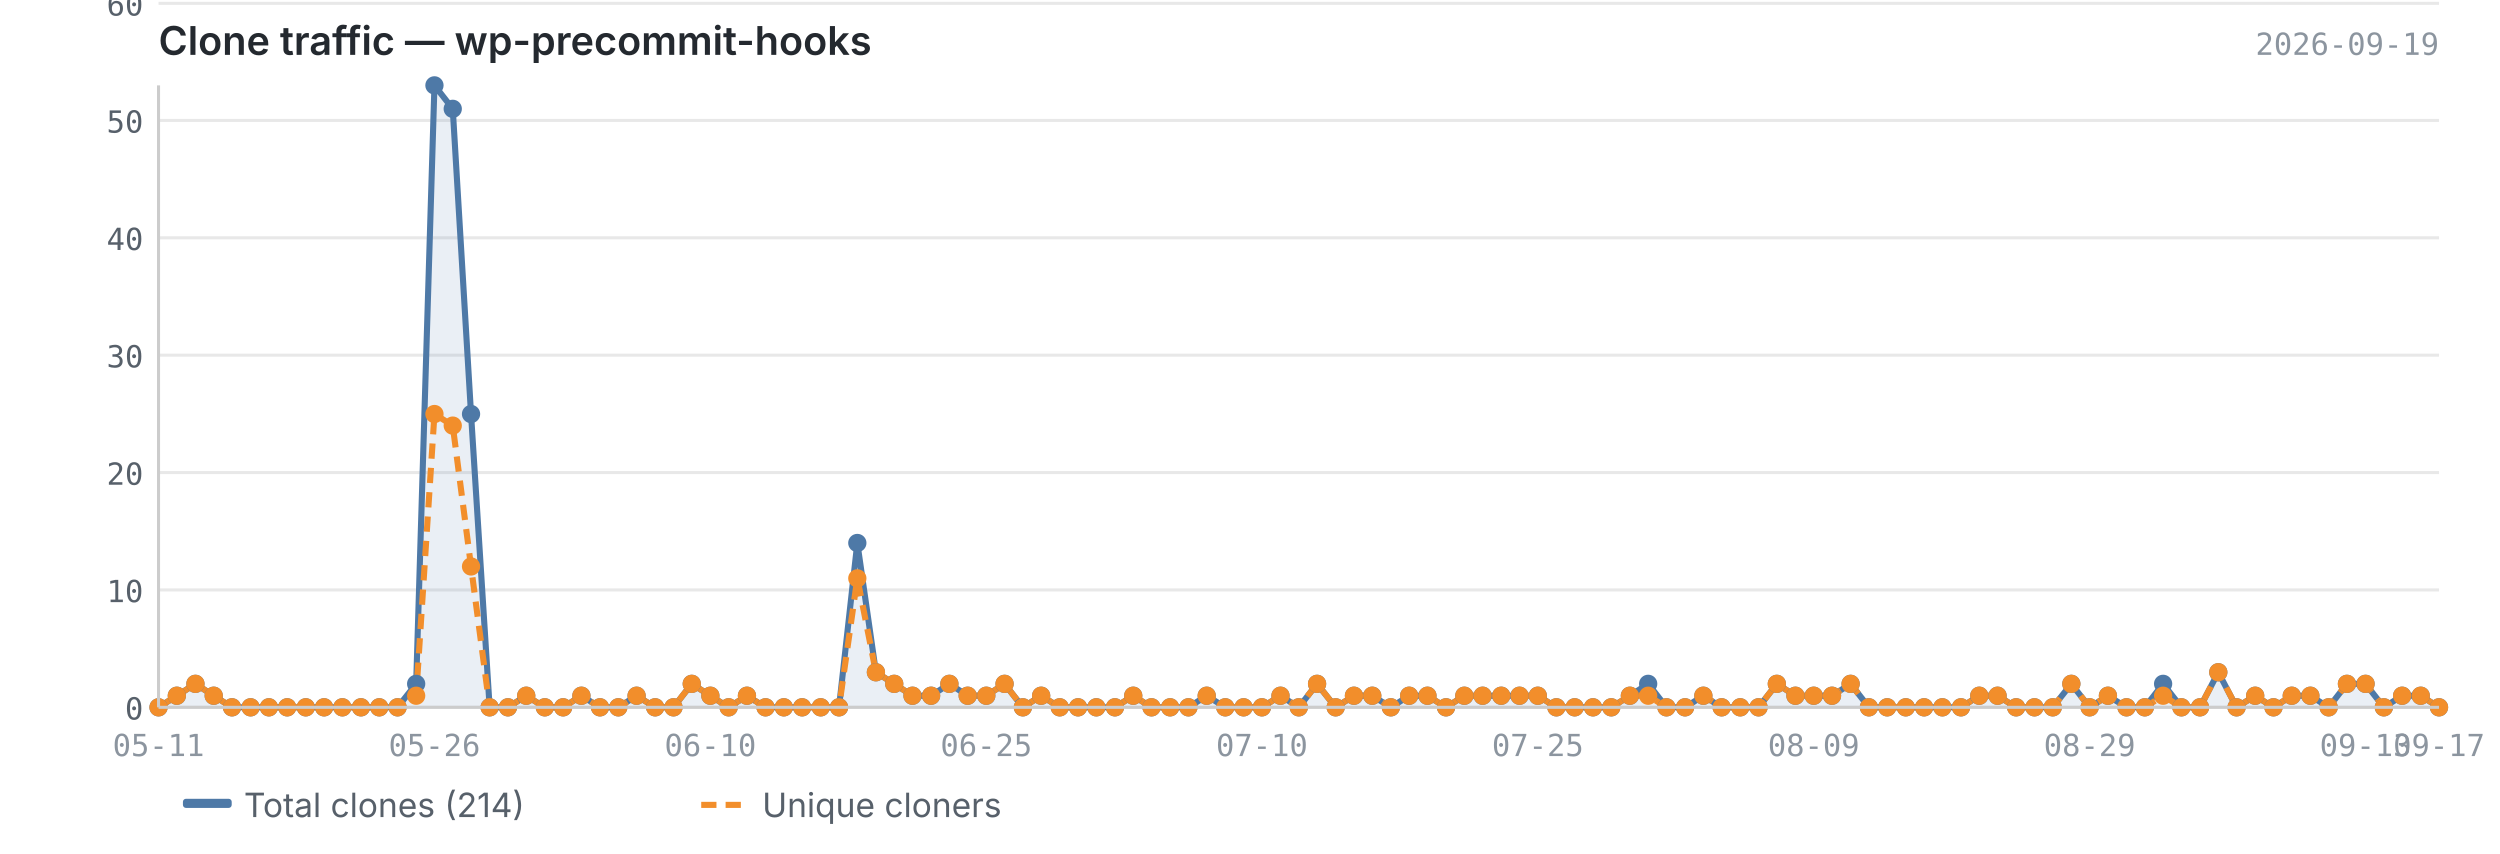
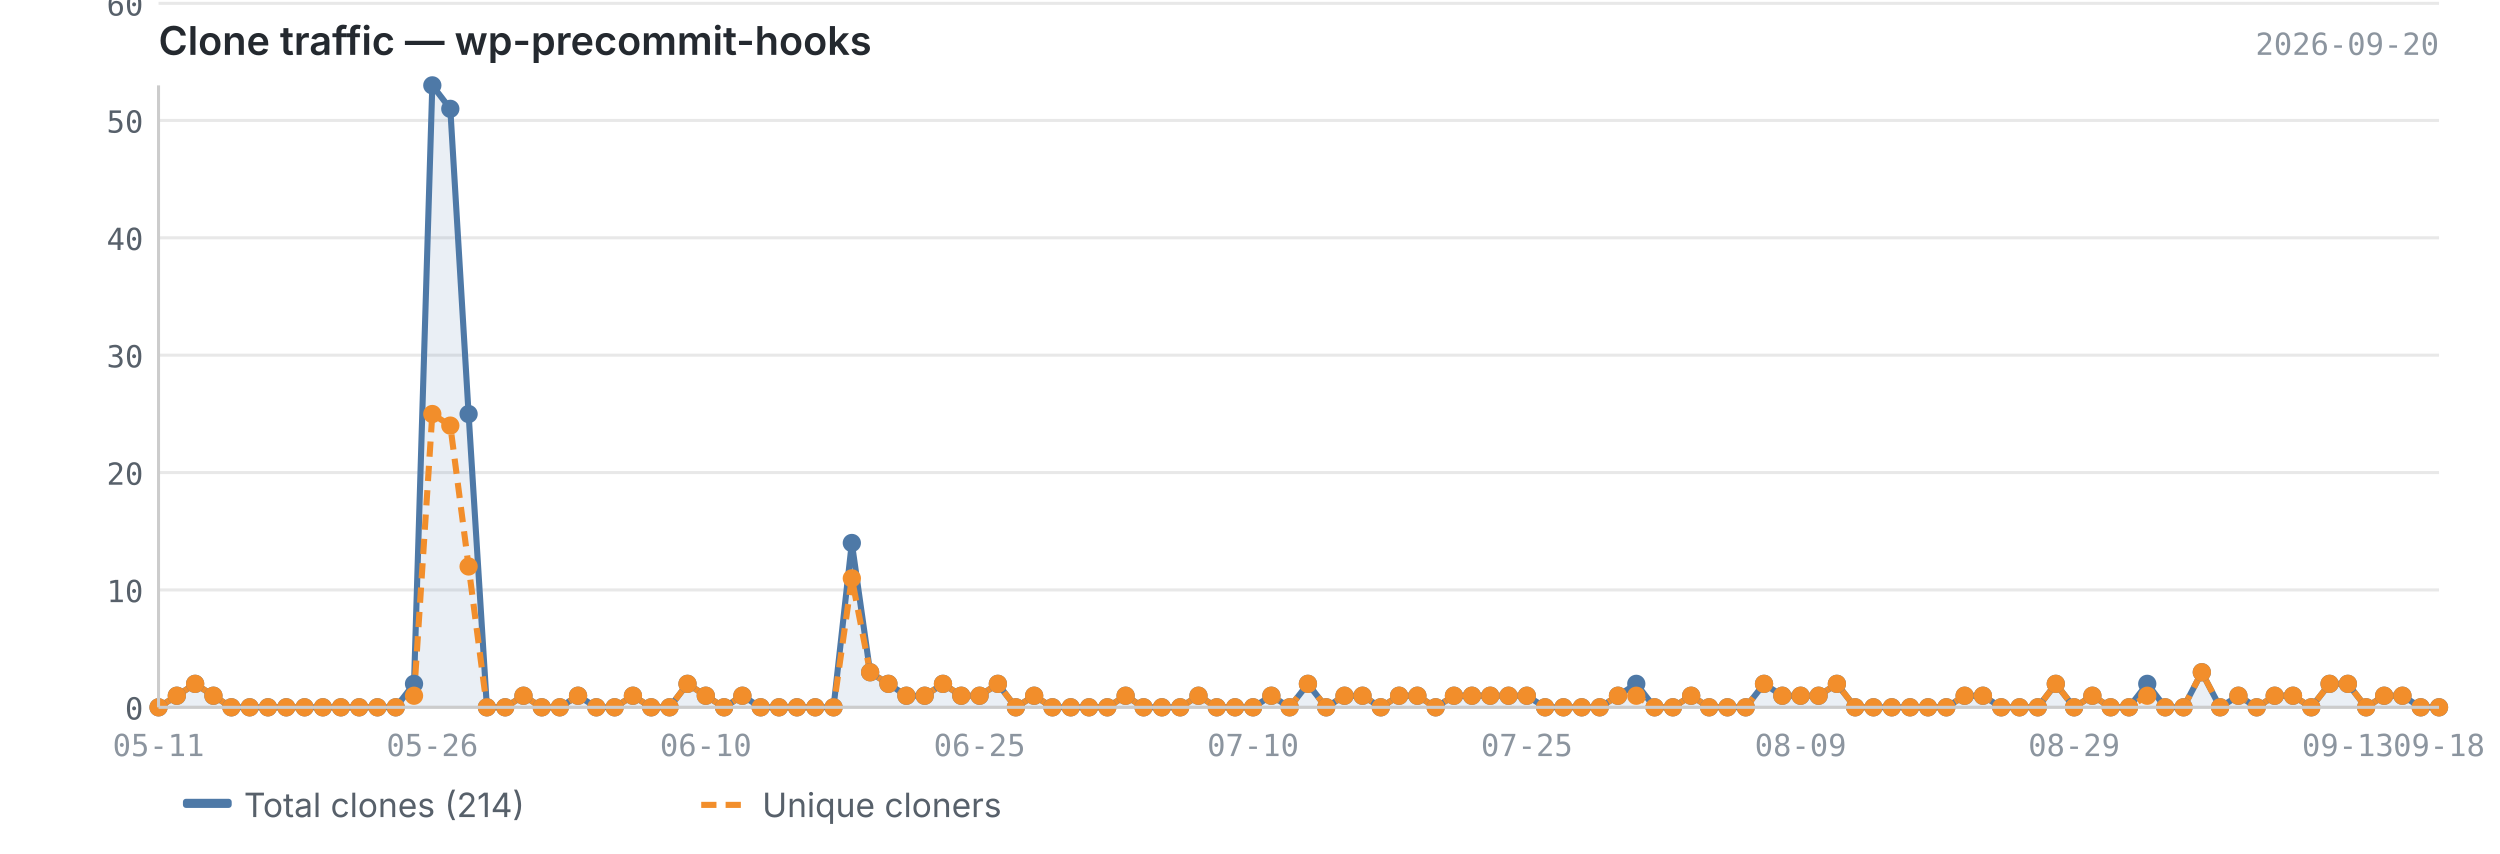
<svg xmlns="http://www.w3.org/2000/svg" viewBox="0 0 820 280" width="820" height="280">
  <text x="52" y="18" font-size="13" font-weight="600" fill="#24292f" font-family="-apple-system, BlinkMacSystemFont, 'Segoe UI', sans-serif">Clone traffic — wp-precommit-hooks</text>
-   <text x="800" y="18" font-size="10" fill="#8c959f" font-family="ui-monospace, SFMono-Regular, 'SF Mono', Menlo, monospace" text-anchor="end">2026-09-19</text>
+   <text x="800" y="18" font-size="10" fill="#8c959f" font-family="ui-monospace, SFMono-Regular, 'SF Mono', Menlo, monospace" text-anchor="end">2026-09-20</text>
  <line x1="52" y1="232.0" x2="800" y2="232.0" stroke="#e8e8e8" stroke-width="1" />
  <line x1="52" y1="193.5" x2="800" y2="193.5" stroke="#e8e8e8" stroke-width="1" />
  <line x1="52" y1="155.0" x2="800" y2="155.0" stroke="#e8e8e8" stroke-width="1" />
  <line x1="52" y1="116.5" x2="800" y2="116.5" stroke="#e8e8e8" stroke-width="1" />
  <line x1="52" y1="78.0" x2="800" y2="78.0" stroke="#e8e8e8" stroke-width="1" />
  <line x1="52" y1="39.5" x2="800" y2="39.5" stroke="#e8e8e8" stroke-width="1" />
  <line x1="52" y1="1.1" x2="800" y2="1.1" stroke="#e8e8e8" stroke-width="1" />
-   <path d="M52.0,232.0 L52.0,232.0 L58.0,228.2 L64.1,224.3 L70.1,228.2 L76.1,232.0 L82.2,232.0 L88.2,232.0 L94.2,232.0 L100.3,232.0 L106.3,232.0 L112.3,232.0 L118.4,232.0 L124.4,232.0 L130.4,232.0 L136.5,224.3 L142.5,28.0 L148.5,35.7 L154.5,135.8 L160.6,232.0 L166.6,232.0 L172.6,228.2 L178.7,232.0 L184.7,232.0 L190.7,228.2 L196.8,232.0 L202.8,232.0 L208.8,228.2 L214.9,232.0 L220.9,232.0 L226.9,224.3 L233.0,228.2 L239.0,232.0 L245.0,228.2 L251.1,232.0 L257.1,232.0 L263.1,232.0 L269.2,232.0 L275.2,232.0 L281.2,178.1 L287.3,220.5 L293.3,224.3 L299.3,228.2 L305.4,228.2 L311.4,224.3 L317.4,228.2 L323.5,228.2 L329.5,224.3 L335.5,232.0 L341.5,228.2 L347.6,232.0 L353.6,232.0 L359.6,232.0 L365.7,232.0 L371.7,228.2 L377.7,232.0 L383.8,232.0 L389.8,232.0 L395.8,228.2 L401.9,232.0 L407.9,232.0 L413.9,232.0 L420.0,228.2 L426.0,232.0 L432.0,224.3 L438.1,232.0 L444.1,228.2 L450.1,228.2 L456.2,232.0 L462.2,228.2 L468.2,228.2 L474.3,232.0 L480.3,228.2 L486.3,228.2 L492.4,228.2 L498.4,228.2 L504.4,228.2 L510.5,232.0 L516.5,232.0 L522.5,232.0 L528.5,232.0 L534.6,228.2 L540.6,224.3 L546.6,232.0 L552.7,232.0 L558.7,228.2 L564.7,232.0 L570.8,232.0 L576.8,232.0 L582.8,224.3 L588.9,228.2 L594.9,228.2 L600.9,228.2 L607.0,224.3 L613.0,232.0 L619.0,232.0 L625.1,232.0 L631.1,232.0 L637.1,232.0 L643.2,232.0 L649.2,228.2 L655.2,228.2 L661.3,232.0 L667.3,232.0 L673.3,232.0 L679.4,224.3 L685.4,232.0 L691.4,228.2 L697.5,232.0 L703.5,232.0 L709.5,224.3 L715.5,232.0 L721.6,232.0 L727.6,220.5 L733.6,232.0 L739.7,228.2 L745.7,232.0 L751.7,228.2 L757.8,228.2 L763.8,232.0 L769.8,224.3 L775.9,224.3 L781.9,232.0 L787.9,228.2 L794.0,228.2 L800.0,232.0 L800.0,232.0 L52.0,232.0Z" fill="#4e79a7" opacity="0.12" />
-   <polyline points="52.0,232.0 58.0,228.2 64.1,224.3 70.1,228.2 76.1,232.0 82.2,232.0 88.2,232.0 94.2,232.0 100.3,232.0 106.3,232.0 112.3,232.0 118.4,232.0 124.4,232.0 130.4,232.0 136.5,224.3 142.5,28.0 148.5,35.7 154.5,135.8 160.6,232.0 166.6,232.0 172.6,228.2 178.7,232.0 184.7,232.0 190.7,228.2 196.8,232.0 202.8,232.0 208.8,228.2 214.9,232.0 220.9,232.0 226.9,224.3 233.0,228.2 239.0,232.0 245.0,228.2 251.1,232.0 257.1,232.0 263.1,232.0 269.2,232.0 275.2,232.0 281.2,178.1 287.3,220.5 293.3,224.3 299.3,228.2 305.4,228.2 311.4,224.3 317.4,228.2 323.5,228.2 329.5,224.3 335.5,232.0 341.5,228.2 347.6,232.0 353.6,232.0 359.6,232.0 365.7,232.0 371.7,228.2 377.7,232.0 383.8,232.0 389.8,232.0 395.8,228.2 401.9,232.0 407.9,232.0 413.9,232.0 420.0,228.2 426.0,232.0 432.0,224.3 438.1,232.0 444.1,228.2 450.1,228.2 456.2,232.0 462.2,228.2 468.2,228.2 474.3,232.0 480.3,228.2 486.3,228.2 492.4,228.2 498.4,228.2 504.4,228.2 510.5,232.0 516.5,232.0 522.5,232.0 528.5,232.0 534.6,228.2 540.6,224.3 546.6,232.0 552.7,232.0 558.7,228.2 564.7,232.0 570.8,232.0 576.8,232.0 582.8,224.3 588.9,228.2 594.9,228.2 600.9,228.2 607.0,224.3 613.0,232.0 619.0,232.0 625.1,232.0 631.1,232.0 637.1,232.0 643.2,232.0 649.2,228.2 655.2,228.2 661.3,232.0 667.3,232.0 673.3,232.0 679.4,224.3 685.4,232.0 691.4,228.2 697.5,232.0 703.5,232.0 709.5,224.3 715.5,232.0 721.6,232.0 727.6,220.5 733.6,232.0 739.7,228.2 745.7,232.0 751.7,228.2 757.8,228.2 763.8,232.0 769.8,224.3 775.9,224.3 781.9,232.0 787.9,228.2 794.0,228.2 800.0,232.0" fill="none" stroke="#4e79a7" stroke-width="2" stroke-linejoin="round" />
-   <polyline points="52.0,232.0 58.0,228.2 64.1,224.3 70.1,228.2 76.1,232.0 82.2,232.0 88.2,232.0 94.2,232.0 100.3,232.0 106.3,232.0 112.3,232.0 118.4,232.0 124.4,232.0 130.4,232.0 136.5,228.2 142.5,135.8 148.5,139.6 154.5,185.8 160.6,232.0 166.6,232.0 172.6,228.2 178.7,232.0 184.7,232.0 190.7,228.2 196.8,232.0 202.8,232.0 208.8,228.2 214.9,232.0 220.9,232.0 226.9,224.3 233.0,228.2 239.0,232.0 245.0,228.2 251.1,232.0 257.1,232.0 263.1,232.0 269.2,232.0 275.2,232.0 281.2,189.7 287.3,220.5 293.3,224.3 299.3,228.2 305.4,228.2 311.4,224.3 317.4,228.2 323.5,228.2 329.5,224.3 335.5,232.0 341.5,228.2 347.6,232.0 353.6,232.0 359.6,232.0 365.7,232.0 371.7,228.2 377.7,232.0 383.8,232.0 389.8,232.0 395.8,228.2 401.9,232.0 407.9,232.0 413.9,232.0 420.0,228.2 426.0,232.0 432.0,224.3 438.1,232.0 444.1,228.2 450.1,228.2 456.2,232.0 462.2,228.2 468.2,228.2 474.3,232.0 480.3,228.2 486.3,228.2 492.4,228.2 498.4,228.2 504.4,228.2 510.5,232.0 516.5,232.0 522.5,232.0 528.5,232.0 534.6,228.2 540.6,228.2 546.6,232.0 552.7,232.0 558.7,228.2 564.7,232.0 570.8,232.0 576.8,232.0 582.8,224.3 588.9,228.2 594.9,228.2 600.9,228.2 607.0,224.3 613.0,232.0 619.0,232.0 625.1,232.0 631.1,232.0 637.1,232.0 643.2,232.0 649.2,228.2 655.2,228.2 661.3,232.0 667.3,232.0 673.3,232.0 679.4,224.3 685.4,232.0 691.4,228.2 697.5,232.0 703.5,232.0 709.5,228.2 715.5,232.0 721.6,232.0 727.6,220.5 733.6,232.0 739.7,228.2 745.7,232.0 751.7,228.2 757.8,228.2 763.8,232.0 769.8,224.3 775.9,224.3 781.9,232.0 787.9,228.2 794.0,228.2 800.0,232.0" fill="none" stroke="#f28e2b" stroke-width="2" stroke-linejoin="round" stroke-dasharray="5,3" />
+   <path d="M52.0,232.0 L52.0,232.0 L58.0,228.2 L64.0,224.3 L70.0,228.2 L75.9,232.0 L81.9,232.0 L87.9,232.0 L93.9,232.0 L99.9,232.0 L105.9,232.0 L111.8,232.0 L117.8,232.0 L123.8,232.0 L129.8,232.0 L135.8,224.3 L141.8,28.0 L147.7,35.7 L153.7,135.8 L159.7,232.0 L165.7,232.0 L171.7,228.2 L177.7,232.0 L183.6,232.0 L189.6,228.2 L195.6,232.0 L201.6,232.0 L207.6,228.2 L213.6,232.0 L219.6,232.0 L225.5,224.3 L231.5,228.2 L237.5,232.0 L243.5,228.2 L249.5,232.0 L255.5,232.0 L261.4,232.0 L267.4,232.0 L273.4,232.0 L279.4,178.1 L285.4,220.5 L291.4,224.3 L297.3,228.2 L303.3,228.2 L309.3,224.3 L315.3,228.2 L321.3,228.2 L327.3,224.3 L333.2,232.0 L339.2,228.2 L345.2,232.0 L351.2,232.0 L357.2,232.0 L363.2,232.0 L369.2,228.2 L375.1,232.0 L381.1,232.0 L387.1,232.0 L393.1,228.2 L399.1,232.0 L405.1,232.0 L411.0,232.0 L417.0,228.2 L423.0,232.0 L429.0,224.3 L435.0,232.0 L441.0,228.2 L446.9,228.2 L452.9,232.0 L458.9,228.2 L464.9,228.2 L470.9,232.0 L476.9,228.2 L482.8,228.2 L488.8,228.2 L494.8,228.2 L500.8,228.2 L506.8,232.0 L512.8,232.0 L518.8,232.0 L524.7,232.0 L530.7,228.2 L536.7,224.3 L542.7,232.0 L548.7,232.0 L554.7,228.2 L560.6,232.0 L566.6,232.0 L572.6,232.0 L578.6,224.3 L584.6,228.2 L590.6,228.2 L596.5,228.2 L602.5,224.3 L608.5,232.0 L614.5,232.0 L620.5,232.0 L626.5,232.0 L632.4,232.0 L638.4,232.0 L644.4,228.2 L650.4,228.2 L656.4,232.0 L662.4,232.0 L668.4,232.0 L674.3,224.3 L680.3,232.0 L686.3,228.2 L692.3,232.0 L698.3,232.0 L704.3,224.3 L710.2,232.0 L716.2,232.0 L722.2,220.5 L728.2,232.0 L734.2,228.2 L740.2,232.0 L746.1,228.2 L752.1,228.2 L758.1,232.0 L764.1,224.3 L770.1,224.3 L776.1,232.0 L782.0,228.2 L788.0,228.2 L794.0,232.0 L800.0,232.0 L800.0,232.0 L52.0,232.0Z" fill="#4e79a7" opacity="0.12" />
+   <polyline points="52.0,232.0 58.0,228.2 64.0,224.3 70.0,228.2 75.9,232.0 81.9,232.0 87.9,232.0 93.9,232.0 99.9,232.0 105.9,232.0 111.8,232.0 117.8,232.0 123.8,232.0 129.8,232.0 135.8,224.3 141.8,28.0 147.7,35.7 153.7,135.8 159.7,232.0 165.7,232.0 171.7,228.2 177.7,232.0 183.6,232.0 189.6,228.2 195.6,232.0 201.6,232.0 207.6,228.2 213.6,232.0 219.6,232.0 225.5,224.3 231.5,228.2 237.5,232.0 243.5,228.2 249.5,232.0 255.5,232.0 261.4,232.0 267.4,232.0 273.4,232.0 279.4,178.1 285.4,220.5 291.4,224.3 297.3,228.2 303.3,228.2 309.3,224.3 315.3,228.2 321.3,228.2 327.3,224.3 333.2,232.0 339.2,228.2 345.2,232.0 351.2,232.0 357.2,232.0 363.2,232.0 369.2,228.2 375.1,232.0 381.1,232.0 387.1,232.0 393.1,228.2 399.1,232.0 405.1,232.0 411.0,232.0 417.0,228.2 423.0,232.0 429.0,224.3 435.0,232.0 441.0,228.2 446.9,228.2 452.9,232.0 458.9,228.2 464.9,228.2 470.9,232.0 476.9,228.2 482.8,228.2 488.8,228.2 494.8,228.2 500.8,228.2 506.8,232.0 512.8,232.0 518.8,232.0 524.7,232.0 530.7,228.2 536.7,224.3 542.7,232.0 548.7,232.0 554.7,228.2 560.6,232.0 566.6,232.0 572.6,232.0 578.6,224.3 584.6,228.2 590.6,228.2 596.5,228.2 602.5,224.3 608.5,232.0 614.5,232.0 620.5,232.0 626.5,232.0 632.4,232.0 638.4,232.0 644.4,228.2 650.4,228.2 656.4,232.0 662.4,232.0 668.4,232.0 674.3,224.3 680.3,232.0 686.3,228.2 692.3,232.0 698.3,232.0 704.3,224.3 710.2,232.0 716.2,232.0 722.2,220.5 728.2,232.0 734.2,228.2 740.2,232.0 746.1,228.2 752.1,228.2 758.1,232.0 764.1,224.3 770.1,224.3 776.1,232.0 782.0,228.2 788.0,228.2 794.0,232.0 800.0,232.0" fill="none" stroke="#4e79a7" stroke-width="2" stroke-linejoin="round" />
+   <polyline points="52.0,232.0 58.0,228.2 64.0,224.3 70.0,228.2 75.9,232.0 81.9,232.0 87.9,232.0 93.9,232.0 99.9,232.0 105.9,232.0 111.8,232.0 117.8,232.0 123.8,232.0 129.8,232.0 135.8,228.2 141.8,135.8 147.7,139.6 153.7,185.8 159.7,232.0 165.7,232.0 171.7,228.2 177.7,232.0 183.6,232.0 189.6,228.2 195.6,232.0 201.6,232.0 207.6,228.2 213.6,232.0 219.6,232.0 225.5,224.3 231.5,228.2 237.5,232.0 243.5,228.2 249.5,232.0 255.5,232.0 261.4,232.0 267.4,232.0 273.4,232.0 279.4,189.7 285.4,220.5 291.4,224.3 297.3,228.2 303.3,228.2 309.3,224.3 315.3,228.2 321.3,228.2 327.3,224.3 333.2,232.0 339.2,228.2 345.2,232.0 351.2,232.0 357.2,232.0 363.2,232.0 369.2,228.2 375.1,232.0 381.1,232.0 387.1,232.0 393.1,228.2 399.1,232.0 405.1,232.0 411.0,232.0 417.0,228.2 423.0,232.0 429.0,224.3 435.0,232.0 441.0,228.2 446.9,228.2 452.9,232.0 458.9,228.2 464.9,228.2 470.9,232.0 476.9,228.2 482.8,228.2 488.8,228.2 494.8,228.2 500.8,228.2 506.8,232.0 512.8,232.0 518.8,232.0 524.7,232.0 530.7,228.2 536.7,228.2 542.7,232.0 548.7,232.0 554.7,228.2 560.6,232.0 566.6,232.0 572.6,232.0 578.6,224.3 584.6,228.2 590.6,228.2 596.5,228.2 602.5,224.3 608.5,232.0 614.5,232.0 620.5,232.0 626.5,232.0 632.4,232.0 638.4,232.0 644.4,228.2 650.4,228.2 656.4,232.0 662.4,232.0 668.4,232.0 674.3,224.3 680.3,232.0 686.3,228.2 692.3,232.0 698.3,232.0 704.3,228.2 710.2,232.0 716.2,232.0 722.2,220.5 728.2,232.0 734.2,228.2 740.2,232.0 746.1,228.2 752.1,228.2 758.1,232.0 764.1,224.3 770.1,224.3 776.1,232.0 782.0,228.2 788.0,228.2 794.0,232.0 800.0,232.0" fill="none" stroke="#f28e2b" stroke-width="2" stroke-linejoin="round" stroke-dasharray="5,3" />
  <circle cx="52.0" cy="232.0" r="3" fill="#4e79a7" />
  <circle cx="58.0" cy="228.2" r="3" fill="#4e79a7" />
-   <circle cx="64.1" cy="224.3" r="3" fill="#4e79a7" />
-   <circle cx="70.1" cy="228.2" r="3" fill="#4e79a7" />
-   <circle cx="76.1" cy="232.0" r="3" fill="#4e79a7" />
-   <circle cx="82.2" cy="232.0" r="3" fill="#4e79a7" />
-   <circle cx="88.2" cy="232.0" r="3" fill="#4e79a7" />
-   <circle cx="94.2" cy="232.0" r="3" fill="#4e79a7" />
-   <circle cx="100.3" cy="232.0" r="3" fill="#4e79a7" />
-   <circle cx="106.3" cy="232.0" r="3" fill="#4e79a7" />
-   <circle cx="112.3" cy="232.0" r="3" fill="#4e79a7" />
-   <circle cx="118.4" cy="232.0" r="3" fill="#4e79a7" />
-   <circle cx="124.4" cy="232.0" r="3" fill="#4e79a7" />
-   <circle cx="130.4" cy="232.0" r="3" fill="#4e79a7" />
-   <circle cx="136.5" cy="224.3" r="3" fill="#4e79a7" />
-   <circle cx="142.5" cy="28.0" r="3" fill="#4e79a7" />
-   <circle cx="148.5" cy="35.7" r="3" fill="#4e79a7" />
-   <circle cx="154.5" cy="135.8" r="3" fill="#4e79a7" />
-   <circle cx="160.6" cy="232.0" r="3" fill="#4e79a7" />
-   <circle cx="166.6" cy="232.0" r="3" fill="#4e79a7" />
-   <circle cx="172.6" cy="228.2" r="3" fill="#4e79a7" />
-   <circle cx="178.7" cy="232.0" r="3" fill="#4e79a7" />
-   <circle cx="184.7" cy="232.0" r="3" fill="#4e79a7" />
-   <circle cx="190.7" cy="228.2" r="3" fill="#4e79a7" />
-   <circle cx="196.8" cy="232.0" r="3" fill="#4e79a7" />
-   <circle cx="202.8" cy="232.0" r="3" fill="#4e79a7" />
-   <circle cx="208.8" cy="228.2" r="3" fill="#4e79a7" />
-   <circle cx="214.9" cy="232.0" r="3" fill="#4e79a7" />
-   <circle cx="220.9" cy="232.0" r="3" fill="#4e79a7" />
-   <circle cx="226.9" cy="224.3" r="3" fill="#4e79a7" />
-   <circle cx="233.0" cy="228.2" r="3" fill="#4e79a7" />
-   <circle cx="239.0" cy="232.0" r="3" fill="#4e79a7" />
-   <circle cx="245.0" cy="228.2" r="3" fill="#4e79a7" />
-   <circle cx="251.1" cy="232.0" r="3" fill="#4e79a7" />
-   <circle cx="257.1" cy="232.0" r="3" fill="#4e79a7" />
-   <circle cx="263.1" cy="232.0" r="3" fill="#4e79a7" />
-   <circle cx="269.2" cy="232.0" r="3" fill="#4e79a7" />
-   <circle cx="275.2" cy="232.0" r="3" fill="#4e79a7" />
-   <circle cx="281.2" cy="178.1" r="3" fill="#4e79a7" />
-   <circle cx="287.3" cy="220.5" r="3" fill="#4e79a7" />
-   <circle cx="293.3" cy="224.3" r="3" fill="#4e79a7" />
-   <circle cx="299.3" cy="228.2" r="3" fill="#4e79a7" />
-   <circle cx="305.4" cy="228.2" r="3" fill="#4e79a7" />
-   <circle cx="311.4" cy="224.3" r="3" fill="#4e79a7" />
-   <circle cx="317.4" cy="228.2" r="3" fill="#4e79a7" />
-   <circle cx="323.5" cy="228.2" r="3" fill="#4e79a7" />
-   <circle cx="329.5" cy="224.3" r="3" fill="#4e79a7" />
-   <circle cx="335.5" cy="232.0" r="3" fill="#4e79a7" />
-   <circle cx="341.5" cy="228.2" r="3" fill="#4e79a7" />
-   <circle cx="347.6" cy="232.0" r="3" fill="#4e79a7" />
-   <circle cx="353.6" cy="232.0" r="3" fill="#4e79a7" />
-   <circle cx="359.6" cy="232.0" r="3" fill="#4e79a7" />
-   <circle cx="365.7" cy="232.0" r="3" fill="#4e79a7" />
-   <circle cx="371.7" cy="228.2" r="3" fill="#4e79a7" />
-   <circle cx="377.7" cy="232.0" r="3" fill="#4e79a7" />
-   <circle cx="383.8" cy="232.0" r="3" fill="#4e79a7" />
-   <circle cx="389.8" cy="232.0" r="3" fill="#4e79a7" />
-   <circle cx="395.8" cy="228.2" r="3" fill="#4e79a7" />
-   <circle cx="401.9" cy="232.0" r="3" fill="#4e79a7" />
-   <circle cx="407.9" cy="232.0" r="3" fill="#4e79a7" />
-   <circle cx="413.9" cy="232.0" r="3" fill="#4e79a7" />
-   <circle cx="420.0" cy="228.2" r="3" fill="#4e79a7" />
-   <circle cx="426.0" cy="232.0" r="3" fill="#4e79a7" />
-   <circle cx="432.0" cy="224.3" r="3" fill="#4e79a7" />
-   <circle cx="438.1" cy="232.0" r="3" fill="#4e79a7" />
-   <circle cx="444.1" cy="228.2" r="3" fill="#4e79a7" />
-   <circle cx="450.1" cy="228.2" r="3" fill="#4e79a7" />
-   <circle cx="456.2" cy="232.0" r="3" fill="#4e79a7" />
-   <circle cx="462.2" cy="228.2" r="3" fill="#4e79a7" />
-   <circle cx="468.2" cy="228.2" r="3" fill="#4e79a7" />
-   <circle cx="474.3" cy="232.0" r="3" fill="#4e79a7" />
-   <circle cx="480.3" cy="228.2" r="3" fill="#4e79a7" />
-   <circle cx="486.3" cy="228.2" r="3" fill="#4e79a7" />
-   <circle cx="492.4" cy="228.2" r="3" fill="#4e79a7" />
-   <circle cx="498.4" cy="228.2" r="3" fill="#4e79a7" />
-   <circle cx="504.4" cy="228.2" r="3" fill="#4e79a7" />
-   <circle cx="510.5" cy="232.0" r="3" fill="#4e79a7" />
-   <circle cx="516.5" cy="232.0" r="3" fill="#4e79a7" />
-   <circle cx="522.5" cy="232.0" r="3" fill="#4e79a7" />
-   <circle cx="528.5" cy="232.0" r="3" fill="#4e79a7" />
-   <circle cx="534.6" cy="228.2" r="3" fill="#4e79a7" />
-   <circle cx="540.6" cy="224.3" r="3" fill="#4e79a7" />
-   <circle cx="546.6" cy="232.0" r="3" fill="#4e79a7" />
-   <circle cx="552.7" cy="232.0" r="3" fill="#4e79a7" />
-   <circle cx="558.7" cy="228.2" r="3" fill="#4e79a7" />
-   <circle cx="564.7" cy="232.0" r="3" fill="#4e79a7" />
-   <circle cx="570.8" cy="232.0" r="3" fill="#4e79a7" />
-   <circle cx="576.8" cy="232.0" r="3" fill="#4e79a7" />
-   <circle cx="582.8" cy="224.3" r="3" fill="#4e79a7" />
-   <circle cx="588.9" cy="228.2" r="3" fill="#4e79a7" />
-   <circle cx="594.9" cy="228.2" r="3" fill="#4e79a7" />
-   <circle cx="600.9" cy="228.2" r="3" fill="#4e79a7" />
-   <circle cx="607.0" cy="224.3" r="3" fill="#4e79a7" />
-   <circle cx="613.0" cy="232.0" r="3" fill="#4e79a7" />
-   <circle cx="619.0" cy="232.0" r="3" fill="#4e79a7" />
-   <circle cx="625.1" cy="232.0" r="3" fill="#4e79a7" />
-   <circle cx="631.1" cy="232.0" r="3" fill="#4e79a7" />
-   <circle cx="637.1" cy="232.0" r="3" fill="#4e79a7" />
-   <circle cx="643.2" cy="232.0" r="3" fill="#4e79a7" />
-   <circle cx="649.2" cy="228.2" r="3" fill="#4e79a7" />
-   <circle cx="655.2" cy="228.2" r="3" fill="#4e79a7" />
-   <circle cx="661.3" cy="232.0" r="3" fill="#4e79a7" />
-   <circle cx="667.3" cy="232.0" r="3" fill="#4e79a7" />
-   <circle cx="673.3" cy="232.0" r="3" fill="#4e79a7" />
-   <circle cx="679.4" cy="224.3" r="3" fill="#4e79a7" />
-   <circle cx="685.4" cy="232.0" r="3" fill="#4e79a7" />
-   <circle cx="691.4" cy="228.2" r="3" fill="#4e79a7" />
-   <circle cx="697.5" cy="232.0" r="3" fill="#4e79a7" />
-   <circle cx="703.5" cy="232.0" r="3" fill="#4e79a7" />
-   <circle cx="709.5" cy="224.3" r="3" fill="#4e79a7" />
-   <circle cx="715.5" cy="232.0" r="3" fill="#4e79a7" />
-   <circle cx="721.6" cy="232.0" r="3" fill="#4e79a7" />
-   <circle cx="727.6" cy="220.5" r="3" fill="#4e79a7" />
-   <circle cx="733.6" cy="232.0" r="3" fill="#4e79a7" />
-   <circle cx="739.7" cy="228.2" r="3" fill="#4e79a7" />
-   <circle cx="745.7" cy="232.0" r="3" fill="#4e79a7" />
-   <circle cx="751.7" cy="228.2" r="3" fill="#4e79a7" />
-   <circle cx="757.8" cy="228.2" r="3" fill="#4e79a7" />
-   <circle cx="763.8" cy="232.0" r="3" fill="#4e79a7" />
-   <circle cx="769.8" cy="224.3" r="3" fill="#4e79a7" />
-   <circle cx="775.9" cy="224.3" r="3" fill="#4e79a7" />
-   <circle cx="781.9" cy="232.0" r="3" fill="#4e79a7" />
-   <circle cx="787.9" cy="228.2" r="3" fill="#4e79a7" />
-   <circle cx="794.0" cy="228.2" r="3" fill="#4e79a7" />
+   <circle cx="64.0" cy="224.3" r="3" fill="#4e79a7" />
+   <circle cx="70.0" cy="228.2" r="3" fill="#4e79a7" />
+   <circle cx="75.9" cy="232.0" r="3" fill="#4e79a7" />
+   <circle cx="81.9" cy="232.0" r="3" fill="#4e79a7" />
+   <circle cx="87.9" cy="232.0" r="3" fill="#4e79a7" />
+   <circle cx="93.9" cy="232.0" r="3" fill="#4e79a7" />
+   <circle cx="99.9" cy="232.0" r="3" fill="#4e79a7" />
+   <circle cx="105.9" cy="232.0" r="3" fill="#4e79a7" />
+   <circle cx="111.8" cy="232.0" r="3" fill="#4e79a7" />
+   <circle cx="117.8" cy="232.0" r="3" fill="#4e79a7" />
+   <circle cx="123.8" cy="232.0" r="3" fill="#4e79a7" />
+   <circle cx="129.8" cy="232.0" r="3" fill="#4e79a7" />
+   <circle cx="135.8" cy="224.3" r="3" fill="#4e79a7" />
+   <circle cx="141.8" cy="28.0" r="3" fill="#4e79a7" />
+   <circle cx="147.7" cy="35.7" r="3" fill="#4e79a7" />
+   <circle cx="153.7" cy="135.8" r="3" fill="#4e79a7" />
+   <circle cx="159.7" cy="232.0" r="3" fill="#4e79a7" />
+   <circle cx="165.7" cy="232.0" r="3" fill="#4e79a7" />
+   <circle cx="171.7" cy="228.2" r="3" fill="#4e79a7" />
+   <circle cx="177.7" cy="232.0" r="3" fill="#4e79a7" />
+   <circle cx="183.6" cy="232.0" r="3" fill="#4e79a7" />
+   <circle cx="189.6" cy="228.2" r="3" fill="#4e79a7" />
+   <circle cx="195.6" cy="232.0" r="3" fill="#4e79a7" />
+   <circle cx="201.6" cy="232.0" r="3" fill="#4e79a7" />
+   <circle cx="207.6" cy="228.2" r="3" fill="#4e79a7" />
+   <circle cx="213.6" cy="232.0" r="3" fill="#4e79a7" />
+   <circle cx="219.6" cy="232.0" r="3" fill="#4e79a7" />
+   <circle cx="225.5" cy="224.3" r="3" fill="#4e79a7" />
+   <circle cx="231.5" cy="228.2" r="3" fill="#4e79a7" />
+   <circle cx="237.5" cy="232.0" r="3" fill="#4e79a7" />
+   <circle cx="243.5" cy="228.2" r="3" fill="#4e79a7" />
+   <circle cx="249.5" cy="232.0" r="3" fill="#4e79a7" />
+   <circle cx="255.5" cy="232.0" r="3" fill="#4e79a7" />
+   <circle cx="261.4" cy="232.0" r="3" fill="#4e79a7" />
+   <circle cx="267.4" cy="232.0" r="3" fill="#4e79a7" />
+   <circle cx="273.4" cy="232.0" r="3" fill="#4e79a7" />
+   <circle cx="279.4" cy="178.1" r="3" fill="#4e79a7" />
+   <circle cx="285.4" cy="220.5" r="3" fill="#4e79a7" />
+   <circle cx="291.4" cy="224.3" r="3" fill="#4e79a7" />
+   <circle cx="297.3" cy="228.2" r="3" fill="#4e79a7" />
+   <circle cx="303.3" cy="228.2" r="3" fill="#4e79a7" />
+   <circle cx="309.3" cy="224.3" r="3" fill="#4e79a7" />
+   <circle cx="315.3" cy="228.2" r="3" fill="#4e79a7" />
+   <circle cx="321.3" cy="228.2" r="3" fill="#4e79a7" />
+   <circle cx="327.3" cy="224.3" r="3" fill="#4e79a7" />
+   <circle cx="333.2" cy="232.0" r="3" fill="#4e79a7" />
+   <circle cx="339.2" cy="228.2" r="3" fill="#4e79a7" />
+   <circle cx="345.2" cy="232.0" r="3" fill="#4e79a7" />
+   <circle cx="351.2" cy="232.0" r="3" fill="#4e79a7" />
+   <circle cx="357.2" cy="232.0" r="3" fill="#4e79a7" />
+   <circle cx="363.2" cy="232.0" r="3" fill="#4e79a7" />
+   <circle cx="369.2" cy="228.2" r="3" fill="#4e79a7" />
+   <circle cx="375.1" cy="232.0" r="3" fill="#4e79a7" />
+   <circle cx="381.1" cy="232.0" r="3" fill="#4e79a7" />
+   <circle cx="387.1" cy="232.0" r="3" fill="#4e79a7" />
+   <circle cx="393.1" cy="228.2" r="3" fill="#4e79a7" />
+   <circle cx="399.1" cy="232.0" r="3" fill="#4e79a7" />
+   <circle cx="405.1" cy="232.0" r="3" fill="#4e79a7" />
+   <circle cx="411.0" cy="232.0" r="3" fill="#4e79a7" />
+   <circle cx="417.0" cy="228.2" r="3" fill="#4e79a7" />
+   <circle cx="423.0" cy="232.0" r="3" fill="#4e79a7" />
+   <circle cx="429.0" cy="224.3" r="3" fill="#4e79a7" />
+   <circle cx="435.0" cy="232.0" r="3" fill="#4e79a7" />
+   <circle cx="441.0" cy="228.2" r="3" fill="#4e79a7" />
+   <circle cx="446.9" cy="228.2" r="3" fill="#4e79a7" />
+   <circle cx="452.9" cy="232.0" r="3" fill="#4e79a7" />
+   <circle cx="458.9" cy="228.2" r="3" fill="#4e79a7" />
+   <circle cx="464.9" cy="228.2" r="3" fill="#4e79a7" />
+   <circle cx="470.9" cy="232.0" r="3" fill="#4e79a7" />
+   <circle cx="476.9" cy="228.2" r="3" fill="#4e79a7" />
+   <circle cx="482.8" cy="228.2" r="3" fill="#4e79a7" />
+   <circle cx="488.8" cy="228.2" r="3" fill="#4e79a7" />
+   <circle cx="494.8" cy="228.2" r="3" fill="#4e79a7" />
+   <circle cx="500.8" cy="228.2" r="3" fill="#4e79a7" />
+   <circle cx="506.8" cy="232.0" r="3" fill="#4e79a7" />
+   <circle cx="512.8" cy="232.0" r="3" fill="#4e79a7" />
+   <circle cx="518.8" cy="232.0" r="3" fill="#4e79a7" />
+   <circle cx="524.7" cy="232.0" r="3" fill="#4e79a7" />
+   <circle cx="530.7" cy="228.2" r="3" fill="#4e79a7" />
+   <circle cx="536.7" cy="224.3" r="3" fill="#4e79a7" />
+   <circle cx="542.7" cy="232.0" r="3" fill="#4e79a7" />
+   <circle cx="548.7" cy="232.0" r="3" fill="#4e79a7" />
+   <circle cx="554.7" cy="228.2" r="3" fill="#4e79a7" />
+   <circle cx="560.6" cy="232.0" r="3" fill="#4e79a7" />
+   <circle cx="566.6" cy="232.0" r="3" fill="#4e79a7" />
+   <circle cx="572.6" cy="232.0" r="3" fill="#4e79a7" />
+   <circle cx="578.6" cy="224.3" r="3" fill="#4e79a7" />
+   <circle cx="584.6" cy="228.2" r="3" fill="#4e79a7" />
+   <circle cx="590.6" cy="228.2" r="3" fill="#4e79a7" />
+   <circle cx="596.5" cy="228.2" r="3" fill="#4e79a7" />
+   <circle cx="602.5" cy="224.3" r="3" fill="#4e79a7" />
+   <circle cx="608.5" cy="232.0" r="3" fill="#4e79a7" />
+   <circle cx="614.5" cy="232.0" r="3" fill="#4e79a7" />
+   <circle cx="620.5" cy="232.0" r="3" fill="#4e79a7" />
+   <circle cx="626.5" cy="232.0" r="3" fill="#4e79a7" />
+   <circle cx="632.4" cy="232.0" r="3" fill="#4e79a7" />
+   <circle cx="638.4" cy="232.0" r="3" fill="#4e79a7" />
+   <circle cx="644.4" cy="228.2" r="3" fill="#4e79a7" />
+   <circle cx="650.4" cy="228.2" r="3" fill="#4e79a7" />
+   <circle cx="656.4" cy="232.0" r="3" fill="#4e79a7" />
+   <circle cx="662.4" cy="232.0" r="3" fill="#4e79a7" />
+   <circle cx="668.4" cy="232.0" r="3" fill="#4e79a7" />
+   <circle cx="674.3" cy="224.3" r="3" fill="#4e79a7" />
+   <circle cx="680.3" cy="232.0" r="3" fill="#4e79a7" />
+   <circle cx="686.3" cy="228.2" r="3" fill="#4e79a7" />
+   <circle cx="692.3" cy="232.0" r="3" fill="#4e79a7" />
+   <circle cx="698.3" cy="232.0" r="3" fill="#4e79a7" />
+   <circle cx="704.3" cy="224.3" r="3" fill="#4e79a7" />
+   <circle cx="710.2" cy="232.0" r="3" fill="#4e79a7" />
+   <circle cx="716.2" cy="232.0" r="3" fill="#4e79a7" />
+   <circle cx="722.2" cy="220.5" r="3" fill="#4e79a7" />
+   <circle cx="728.2" cy="232.0" r="3" fill="#4e79a7" />
+   <circle cx="734.2" cy="228.2" r="3" fill="#4e79a7" />
+   <circle cx="740.2" cy="232.0" r="3" fill="#4e79a7" />
+   <circle cx="746.1" cy="228.2" r="3" fill="#4e79a7" />
+   <circle cx="752.1" cy="228.2" r="3" fill="#4e79a7" />
+   <circle cx="758.1" cy="232.0" r="3" fill="#4e79a7" />
+   <circle cx="764.1" cy="224.3" r="3" fill="#4e79a7" />
+   <circle cx="770.1" cy="224.3" r="3" fill="#4e79a7" />
+   <circle cx="776.1" cy="232.0" r="3" fill="#4e79a7" />
+   <circle cx="782.0" cy="228.2" r="3" fill="#4e79a7" />
+   <circle cx="788.0" cy="228.2" r="3" fill="#4e79a7" />
+   <circle cx="794.0" cy="232.0" r="3" fill="#4e79a7" />
  <circle cx="800.0" cy="232.0" r="3" fill="#4e79a7" />
  <circle cx="52.0" cy="232.0" r="3" fill="#f28e2b" />
  <circle cx="58.0" cy="228.2" r="3" fill="#f28e2b" />
-   <circle cx="64.1" cy="224.3" r="3" fill="#f28e2b" />
-   <circle cx="70.1" cy="228.2" r="3" fill="#f28e2b" />
-   <circle cx="76.1" cy="232.0" r="3" fill="#f28e2b" />
-   <circle cx="82.2" cy="232.0" r="3" fill="#f28e2b" />
-   <circle cx="88.2" cy="232.0" r="3" fill="#f28e2b" />
-   <circle cx="94.2" cy="232.0" r="3" fill="#f28e2b" />
-   <circle cx="100.3" cy="232.0" r="3" fill="#f28e2b" />
-   <circle cx="106.3" cy="232.0" r="3" fill="#f28e2b" />
-   <circle cx="112.3" cy="232.0" r="3" fill="#f28e2b" />
-   <circle cx="118.4" cy="232.0" r="3" fill="#f28e2b" />
-   <circle cx="124.4" cy="232.0" r="3" fill="#f28e2b" />
-   <circle cx="130.4" cy="232.0" r="3" fill="#f28e2b" />
-   <circle cx="136.5" cy="228.2" r="3" fill="#f28e2b" />
-   <circle cx="142.5" cy="135.8" r="3" fill="#f28e2b" />
-   <circle cx="148.5" cy="139.6" r="3" fill="#f28e2b" />
-   <circle cx="154.5" cy="185.8" r="3" fill="#f28e2b" />
-   <circle cx="160.6" cy="232.0" r="3" fill="#f28e2b" />
-   <circle cx="166.6" cy="232.0" r="3" fill="#f28e2b" />
-   <circle cx="172.6" cy="228.2" r="3" fill="#f28e2b" />
-   <circle cx="178.7" cy="232.0" r="3" fill="#f28e2b" />
-   <circle cx="184.7" cy="232.0" r="3" fill="#f28e2b" />
-   <circle cx="190.7" cy="228.2" r="3" fill="#f28e2b" />
-   <circle cx="196.8" cy="232.0" r="3" fill="#f28e2b" />
-   <circle cx="202.8" cy="232.0" r="3" fill="#f28e2b" />
-   <circle cx="208.8" cy="228.2" r="3" fill="#f28e2b" />
-   <circle cx="214.9" cy="232.0" r="3" fill="#f28e2b" />
-   <circle cx="220.9" cy="232.0" r="3" fill="#f28e2b" />
-   <circle cx="226.9" cy="224.3" r="3" fill="#f28e2b" />
-   <circle cx="233.0" cy="228.2" r="3" fill="#f28e2b" />
-   <circle cx="239.0" cy="232.0" r="3" fill="#f28e2b" />
-   <circle cx="245.0" cy="228.2" r="3" fill="#f28e2b" />
-   <circle cx="251.1" cy="232.0" r="3" fill="#f28e2b" />
-   <circle cx="257.1" cy="232.0" r="3" fill="#f28e2b" />
-   <circle cx="263.1" cy="232.0" r="3" fill="#f28e2b" />
-   <circle cx="269.2" cy="232.0" r="3" fill="#f28e2b" />
-   <circle cx="275.2" cy="232.0" r="3" fill="#f28e2b" />
-   <circle cx="281.2" cy="189.7" r="3" fill="#f28e2b" />
-   <circle cx="287.3" cy="220.5" r="3" fill="#f28e2b" />
-   <circle cx="293.3" cy="224.3" r="3" fill="#f28e2b" />
-   <circle cx="299.3" cy="228.2" r="3" fill="#f28e2b" />
-   <circle cx="305.4" cy="228.2" r="3" fill="#f28e2b" />
-   <circle cx="311.4" cy="224.3" r="3" fill="#f28e2b" />
-   <circle cx="317.4" cy="228.2" r="3" fill="#f28e2b" />
-   <circle cx="323.5" cy="228.2" r="3" fill="#f28e2b" />
-   <circle cx="329.5" cy="224.3" r="3" fill="#f28e2b" />
-   <circle cx="335.5" cy="232.0" r="3" fill="#f28e2b" />
-   <circle cx="341.5" cy="228.2" r="3" fill="#f28e2b" />
-   <circle cx="347.6" cy="232.0" r="3" fill="#f28e2b" />
-   <circle cx="353.6" cy="232.0" r="3" fill="#f28e2b" />
-   <circle cx="359.6" cy="232.0" r="3" fill="#f28e2b" />
-   <circle cx="365.7" cy="232.0" r="3" fill="#f28e2b" />
-   <circle cx="371.7" cy="228.2" r="3" fill="#f28e2b" />
-   <circle cx="377.7" cy="232.0" r="3" fill="#f28e2b" />
-   <circle cx="383.8" cy="232.0" r="3" fill="#f28e2b" />
-   <circle cx="389.8" cy="232.0" r="3" fill="#f28e2b" />
-   <circle cx="395.8" cy="228.2" r="3" fill="#f28e2b" />
-   <circle cx="401.9" cy="232.0" r="3" fill="#f28e2b" />
-   <circle cx="407.9" cy="232.0" r="3" fill="#f28e2b" />
-   <circle cx="413.9" cy="232.0" r="3" fill="#f28e2b" />
-   <circle cx="420.0" cy="228.2" r="3" fill="#f28e2b" />
-   <circle cx="426.0" cy="232.0" r="3" fill="#f28e2b" />
-   <circle cx="432.0" cy="224.3" r="3" fill="#f28e2b" />
-   <circle cx="438.1" cy="232.0" r="3" fill="#f28e2b" />
-   <circle cx="444.1" cy="228.2" r="3" fill="#f28e2b" />
-   <circle cx="450.1" cy="228.2" r="3" fill="#f28e2b" />
-   <circle cx="456.2" cy="232.0" r="3" fill="#f28e2b" />
-   <circle cx="462.2" cy="228.2" r="3" fill="#f28e2b" />
-   <circle cx="468.2" cy="228.2" r="3" fill="#f28e2b" />
-   <circle cx="474.3" cy="232.0" r="3" fill="#f28e2b" />
-   <circle cx="480.3" cy="228.2" r="3" fill="#f28e2b" />
-   <circle cx="486.3" cy="228.2" r="3" fill="#f28e2b" />
-   <circle cx="492.4" cy="228.2" r="3" fill="#f28e2b" />
-   <circle cx="498.4" cy="228.2" r="3" fill="#f28e2b" />
-   <circle cx="504.4" cy="228.2" r="3" fill="#f28e2b" />
-   <circle cx="510.5" cy="232.0" r="3" fill="#f28e2b" />
-   <circle cx="516.5" cy="232.0" r="3" fill="#f28e2b" />
-   <circle cx="522.5" cy="232.0" r="3" fill="#f28e2b" />
-   <circle cx="528.5" cy="232.0" r="3" fill="#f28e2b" />
-   <circle cx="534.6" cy="228.2" r="3" fill="#f28e2b" />
-   <circle cx="540.6" cy="228.2" r="3" fill="#f28e2b" />
-   <circle cx="546.6" cy="232.0" r="3" fill="#f28e2b" />
-   <circle cx="552.7" cy="232.0" r="3" fill="#f28e2b" />
-   <circle cx="558.7" cy="228.2" r="3" fill="#f28e2b" />
-   <circle cx="564.7" cy="232.0" r="3" fill="#f28e2b" />
-   <circle cx="570.8" cy="232.0" r="3" fill="#f28e2b" />
-   <circle cx="576.8" cy="232.0" r="3" fill="#f28e2b" />
-   <circle cx="582.8" cy="224.3" r="3" fill="#f28e2b" />
-   <circle cx="588.9" cy="228.2" r="3" fill="#f28e2b" />
-   <circle cx="594.9" cy="228.2" r="3" fill="#f28e2b" />
-   <circle cx="600.9" cy="228.2" r="3" fill="#f28e2b" />
-   <circle cx="607.0" cy="224.3" r="3" fill="#f28e2b" />
-   <circle cx="613.0" cy="232.0" r="3" fill="#f28e2b" />
-   <circle cx="619.0" cy="232.0" r="3" fill="#f28e2b" />
-   <circle cx="625.1" cy="232.0" r="3" fill="#f28e2b" />
-   <circle cx="631.1" cy="232.0" r="3" fill="#f28e2b" />
-   <circle cx="637.1" cy="232.0" r="3" fill="#f28e2b" />
-   <circle cx="643.2" cy="232.0" r="3" fill="#f28e2b" />
-   <circle cx="649.2" cy="228.2" r="3" fill="#f28e2b" />
-   <circle cx="655.2" cy="228.2" r="3" fill="#f28e2b" />
-   <circle cx="661.3" cy="232.0" r="3" fill="#f28e2b" />
-   <circle cx="667.3" cy="232.0" r="3" fill="#f28e2b" />
-   <circle cx="673.3" cy="232.0" r="3" fill="#f28e2b" />
-   <circle cx="679.4" cy="224.3" r="3" fill="#f28e2b" />
-   <circle cx="685.4" cy="232.0" r="3" fill="#f28e2b" />
-   <circle cx="691.4" cy="228.2" r="3" fill="#f28e2b" />
-   <circle cx="697.5" cy="232.0" r="3" fill="#f28e2b" />
-   <circle cx="703.5" cy="232.0" r="3" fill="#f28e2b" />
-   <circle cx="709.5" cy="228.2" r="3" fill="#f28e2b" />
-   <circle cx="715.5" cy="232.0" r="3" fill="#f28e2b" />
-   <circle cx="721.6" cy="232.0" r="3" fill="#f28e2b" />
-   <circle cx="727.6" cy="220.5" r="3" fill="#f28e2b" />
-   <circle cx="733.6" cy="232.0" r="3" fill="#f28e2b" />
-   <circle cx="739.7" cy="228.2" r="3" fill="#f28e2b" />
-   <circle cx="745.7" cy="232.0" r="3" fill="#f28e2b" />
-   <circle cx="751.7" cy="228.2" r="3" fill="#f28e2b" />
-   <circle cx="757.8" cy="228.2" r="3" fill="#f28e2b" />
-   <circle cx="763.8" cy="232.0" r="3" fill="#f28e2b" />
-   <circle cx="769.8" cy="224.3" r="3" fill="#f28e2b" />
-   <circle cx="775.9" cy="224.3" r="3" fill="#f28e2b" />
-   <circle cx="781.9" cy="232.0" r="3" fill="#f28e2b" />
-   <circle cx="787.9" cy="228.2" r="3" fill="#f28e2b" />
-   <circle cx="794.0" cy="228.2" r="3" fill="#f28e2b" />
+   <circle cx="64.0" cy="224.3" r="3" fill="#f28e2b" />
+   <circle cx="70.0" cy="228.2" r="3" fill="#f28e2b" />
+   <circle cx="75.9" cy="232.0" r="3" fill="#f28e2b" />
+   <circle cx="81.9" cy="232.0" r="3" fill="#f28e2b" />
+   <circle cx="87.9" cy="232.0" r="3" fill="#f28e2b" />
+   <circle cx="93.9" cy="232.0" r="3" fill="#f28e2b" />
+   <circle cx="99.9" cy="232.0" r="3" fill="#f28e2b" />
+   <circle cx="105.9" cy="232.0" r="3" fill="#f28e2b" />
+   <circle cx="111.8" cy="232.0" r="3" fill="#f28e2b" />
+   <circle cx="117.8" cy="232.0" r="3" fill="#f28e2b" />
+   <circle cx="123.8" cy="232.0" r="3" fill="#f28e2b" />
+   <circle cx="129.8" cy="232.0" r="3" fill="#f28e2b" />
+   <circle cx="135.8" cy="228.2" r="3" fill="#f28e2b" />
+   <circle cx="141.8" cy="135.8" r="3" fill="#f28e2b" />
+   <circle cx="147.7" cy="139.6" r="3" fill="#f28e2b" />
+   <circle cx="153.7" cy="185.8" r="3" fill="#f28e2b" />
+   <circle cx="159.7" cy="232.0" r="3" fill="#f28e2b" />
+   <circle cx="165.7" cy="232.0" r="3" fill="#f28e2b" />
+   <circle cx="171.7" cy="228.2" r="3" fill="#f28e2b" />
+   <circle cx="177.7" cy="232.0" r="3" fill="#f28e2b" />
+   <circle cx="183.6" cy="232.0" r="3" fill="#f28e2b" />
+   <circle cx="189.6" cy="228.2" r="3" fill="#f28e2b" />
+   <circle cx="195.6" cy="232.0" r="3" fill="#f28e2b" />
+   <circle cx="201.6" cy="232.0" r="3" fill="#f28e2b" />
+   <circle cx="207.6" cy="228.2" r="3" fill="#f28e2b" />
+   <circle cx="213.6" cy="232.0" r="3" fill="#f28e2b" />
+   <circle cx="219.6" cy="232.0" r="3" fill="#f28e2b" />
+   <circle cx="225.5" cy="224.3" r="3" fill="#f28e2b" />
+   <circle cx="231.5" cy="228.2" r="3" fill="#f28e2b" />
+   <circle cx="237.5" cy="232.0" r="3" fill="#f28e2b" />
+   <circle cx="243.5" cy="228.2" r="3" fill="#f28e2b" />
+   <circle cx="249.5" cy="232.0" r="3" fill="#f28e2b" />
+   <circle cx="255.5" cy="232.0" r="3" fill="#f28e2b" />
+   <circle cx="261.4" cy="232.0" r="3" fill="#f28e2b" />
+   <circle cx="267.4" cy="232.0" r="3" fill="#f28e2b" />
+   <circle cx="273.4" cy="232.0" r="3" fill="#f28e2b" />
+   <circle cx="279.4" cy="189.7" r="3" fill="#f28e2b" />
+   <circle cx="285.4" cy="220.5" r="3" fill="#f28e2b" />
+   <circle cx="291.4" cy="224.3" r="3" fill="#f28e2b" />
+   <circle cx="297.3" cy="228.2" r="3" fill="#f28e2b" />
+   <circle cx="303.3" cy="228.2" r="3" fill="#f28e2b" />
+   <circle cx="309.3" cy="224.3" r="3" fill="#f28e2b" />
+   <circle cx="315.3" cy="228.2" r="3" fill="#f28e2b" />
+   <circle cx="321.3" cy="228.2" r="3" fill="#f28e2b" />
+   <circle cx="327.3" cy="224.3" r="3" fill="#f28e2b" />
+   <circle cx="333.2" cy="232.0" r="3" fill="#f28e2b" />
+   <circle cx="339.2" cy="228.2" r="3" fill="#f28e2b" />
+   <circle cx="345.2" cy="232.0" r="3" fill="#f28e2b" />
+   <circle cx="351.2" cy="232.0" r="3" fill="#f28e2b" />
+   <circle cx="357.2" cy="232.0" r="3" fill="#f28e2b" />
+   <circle cx="363.2" cy="232.0" r="3" fill="#f28e2b" />
+   <circle cx="369.2" cy="228.2" r="3" fill="#f28e2b" />
+   <circle cx="375.1" cy="232.0" r="3" fill="#f28e2b" />
+   <circle cx="381.1" cy="232.0" r="3" fill="#f28e2b" />
+   <circle cx="387.1" cy="232.0" r="3" fill="#f28e2b" />
+   <circle cx="393.1" cy="228.2" r="3" fill="#f28e2b" />
+   <circle cx="399.1" cy="232.0" r="3" fill="#f28e2b" />
+   <circle cx="405.1" cy="232.0" r="3" fill="#f28e2b" />
+   <circle cx="411.0" cy="232.0" r="3" fill="#f28e2b" />
+   <circle cx="417.0" cy="228.2" r="3" fill="#f28e2b" />
+   <circle cx="423.0" cy="232.0" r="3" fill="#f28e2b" />
+   <circle cx="429.0" cy="224.3" r="3" fill="#f28e2b" />
+   <circle cx="435.0" cy="232.0" r="3" fill="#f28e2b" />
+   <circle cx="441.0" cy="228.2" r="3" fill="#f28e2b" />
+   <circle cx="446.9" cy="228.2" r="3" fill="#f28e2b" />
+   <circle cx="452.9" cy="232.0" r="3" fill="#f28e2b" />
+   <circle cx="458.9" cy="228.2" r="3" fill="#f28e2b" />
+   <circle cx="464.9" cy="228.2" r="3" fill="#f28e2b" />
+   <circle cx="470.9" cy="232.0" r="3" fill="#f28e2b" />
+   <circle cx="476.9" cy="228.2" r="3" fill="#f28e2b" />
+   <circle cx="482.8" cy="228.2" r="3" fill="#f28e2b" />
+   <circle cx="488.8" cy="228.2" r="3" fill="#f28e2b" />
+   <circle cx="494.8" cy="228.2" r="3" fill="#f28e2b" />
+   <circle cx="500.8" cy="228.2" r="3" fill="#f28e2b" />
+   <circle cx="506.8" cy="232.0" r="3" fill="#f28e2b" />
+   <circle cx="512.8" cy="232.0" r="3" fill="#f28e2b" />
+   <circle cx="518.8" cy="232.0" r="3" fill="#f28e2b" />
+   <circle cx="524.7" cy="232.0" r="3" fill="#f28e2b" />
+   <circle cx="530.7" cy="228.2" r="3" fill="#f28e2b" />
+   <circle cx="536.7" cy="228.2" r="3" fill="#f28e2b" />
+   <circle cx="542.7" cy="232.0" r="3" fill="#f28e2b" />
+   <circle cx="548.7" cy="232.0" r="3" fill="#f28e2b" />
+   <circle cx="554.7" cy="228.2" r="3" fill="#f28e2b" />
+   <circle cx="560.6" cy="232.0" r="3" fill="#f28e2b" />
+   <circle cx="566.6" cy="232.0" r="3" fill="#f28e2b" />
+   <circle cx="572.6" cy="232.0" r="3" fill="#f28e2b" />
+   <circle cx="578.6" cy="224.3" r="3" fill="#f28e2b" />
+   <circle cx="584.6" cy="228.2" r="3" fill="#f28e2b" />
+   <circle cx="590.6" cy="228.2" r="3" fill="#f28e2b" />
+   <circle cx="596.5" cy="228.2" r="3" fill="#f28e2b" />
+   <circle cx="602.5" cy="224.3" r="3" fill="#f28e2b" />
+   <circle cx="608.5" cy="232.0" r="3" fill="#f28e2b" />
+   <circle cx="614.5" cy="232.0" r="3" fill="#f28e2b" />
+   <circle cx="620.5" cy="232.0" r="3" fill="#f28e2b" />
+   <circle cx="626.5" cy="232.0" r="3" fill="#f28e2b" />
+   <circle cx="632.4" cy="232.0" r="3" fill="#f28e2b" />
+   <circle cx="638.4" cy="232.0" r="3" fill="#f28e2b" />
+   <circle cx="644.4" cy="228.2" r="3" fill="#f28e2b" />
+   <circle cx="650.4" cy="228.2" r="3" fill="#f28e2b" />
+   <circle cx="656.4" cy="232.0" r="3" fill="#f28e2b" />
+   <circle cx="662.4" cy="232.0" r="3" fill="#f28e2b" />
+   <circle cx="668.4" cy="232.0" r="3" fill="#f28e2b" />
+   <circle cx="674.3" cy="224.3" r="3" fill="#f28e2b" />
+   <circle cx="680.3" cy="232.0" r="3" fill="#f28e2b" />
+   <circle cx="686.3" cy="228.2" r="3" fill="#f28e2b" />
+   <circle cx="692.3" cy="232.0" r="3" fill="#f28e2b" />
+   <circle cx="698.3" cy="232.0" r="3" fill="#f28e2b" />
+   <circle cx="704.3" cy="228.2" r="3" fill="#f28e2b" />
+   <circle cx="710.2" cy="232.0" r="3" fill="#f28e2b" />
+   <circle cx="716.2" cy="232.0" r="3" fill="#f28e2b" />
+   <circle cx="722.2" cy="220.5" r="3" fill="#f28e2b" />
+   <circle cx="728.2" cy="232.0" r="3" fill="#f28e2b" />
+   <circle cx="734.2" cy="228.2" r="3" fill="#f28e2b" />
+   <circle cx="740.2" cy="232.0" r="3" fill="#f28e2b" />
+   <circle cx="746.1" cy="228.2" r="3" fill="#f28e2b" />
+   <circle cx="752.1" cy="228.2" r="3" fill="#f28e2b" />
+   <circle cx="758.1" cy="232.0" r="3" fill="#f28e2b" />
+   <circle cx="764.1" cy="224.3" r="3" fill="#f28e2b" />
+   <circle cx="770.1" cy="224.3" r="3" fill="#f28e2b" />
+   <circle cx="776.1" cy="232.0" r="3" fill="#f28e2b" />
+   <circle cx="782.0" cy="228.2" r="3" fill="#f28e2b" />
+   <circle cx="788.0" cy="228.2" r="3" fill="#f28e2b" />
+   <circle cx="794.0" cy="232.0" r="3" fill="#f28e2b" />
  <circle cx="800.0" cy="232.0" r="3" fill="#f28e2b" />
  <line x1="52" y1="28" x2="52" y2="232" stroke="#cccccc" stroke-width="1" />
  <line x1="52" y1="232" x2="800" y2="232" stroke="#cccccc" stroke-width="1" />
  <text x="47" y="236.0" text-anchor="end" font-size="10" fill="#57606a" font-family="ui-monospace, SFMono-Regular, 'SF Mono', Menlo, monospace">0</text>
  <text x="47" y="197.5" text-anchor="end" font-size="10" fill="#57606a" font-family="ui-monospace, SFMono-Regular, 'SF Mono', Menlo, monospace">10</text>
  <text x="47" y="159.0" text-anchor="end" font-size="10" fill="#57606a" font-family="ui-monospace, SFMono-Regular, 'SF Mono', Menlo, monospace">20</text>
  <text x="47" y="120.5" text-anchor="end" font-size="10" fill="#57606a" font-family="ui-monospace, SFMono-Regular, 'SF Mono', Menlo, monospace">30</text>
  <text x="47" y="82.0" text-anchor="end" font-size="10" fill="#57606a" font-family="ui-monospace, SFMono-Regular, 'SF Mono', Menlo, monospace">40</text>
  <text x="47" y="43.5" text-anchor="end" font-size="10" fill="#57606a" font-family="ui-monospace, SFMono-Regular, 'SF Mono', Menlo, monospace">50</text>
  <text x="47" y="5.1" text-anchor="end" font-size="10" fill="#57606a" font-family="ui-monospace, SFMono-Regular, 'SF Mono', Menlo, monospace">60</text>
  <text x="52.0" y="248" text-anchor="middle" font-size="10" fill="#8c959f" font-family="ui-monospace, SFMono-Regular, 'SF Mono', Menlo, monospace">05-11</text>
-   <text x="685.4" y="248" text-anchor="middle" font-size="10" fill="#8c959f" font-family="ui-monospace, SFMono-Regular, 'SF Mono', Menlo, monospace">08-29</text>
-   <text x="504.4" y="248" text-anchor="middle" font-size="10" fill="#8c959f" font-family="ui-monospace, SFMono-Regular, 'SF Mono', Menlo, monospace">07-25</text>
-   <text x="323.5" y="248" text-anchor="middle" font-size="10" fill="#8c959f" font-family="ui-monospace, SFMono-Regular, 'SF Mono', Menlo, monospace">06-25</text>
-   <text x="142.5" y="248" text-anchor="middle" font-size="10" fill="#8c959f" font-family="ui-monospace, SFMono-Regular, 'SF Mono', Menlo, monospace">05-26</text>
-   <text x="800.0" y="248" text-anchor="middle" font-size="10" fill="#8c959f" font-family="ui-monospace, SFMono-Regular, 'SF Mono', Menlo, monospace">09-17</text>
-   <text x="775.9" y="248" text-anchor="middle" font-size="10" fill="#8c959f" font-family="ui-monospace, SFMono-Regular, 'SF Mono', Menlo, monospace">09-13</text>
-   <text x="594.9" y="248" text-anchor="middle" font-size="10" fill="#8c959f" font-family="ui-monospace, SFMono-Regular, 'SF Mono', Menlo, monospace">08-09</text>
-   <text x="413.9" y="248" text-anchor="middle" font-size="10" fill="#8c959f" font-family="ui-monospace, SFMono-Regular, 'SF Mono', Menlo, monospace">07-10</text>
-   <text x="233.0" y="248" text-anchor="middle" font-size="10" fill="#8c959f" font-family="ui-monospace, SFMono-Regular, 'SF Mono', Menlo, monospace">06-10</text>
+   <text x="680.3" y="248" text-anchor="middle" font-size="10" fill="#8c959f" font-family="ui-monospace, SFMono-Regular, 'SF Mono', Menlo, monospace">08-29</text>
+   <text x="500.8" y="248" text-anchor="middle" font-size="10" fill="#8c959f" font-family="ui-monospace, SFMono-Regular, 'SF Mono', Menlo, monospace">07-25</text>
+   <text x="321.3" y="248" text-anchor="middle" font-size="10" fill="#8c959f" font-family="ui-monospace, SFMono-Regular, 'SF Mono', Menlo, monospace">06-25</text>
+   <text x="141.8" y="248" text-anchor="middle" font-size="10" fill="#8c959f" font-family="ui-monospace, SFMono-Regular, 'SF Mono', Menlo, monospace">05-26</text>
+   <text x="770.1" y="248" text-anchor="middle" font-size="10" fill="#8c959f" font-family="ui-monospace, SFMono-Regular, 'SF Mono', Menlo, monospace">09-13</text>
+   <text x="590.6" y="248" text-anchor="middle" font-size="10" fill="#8c959f" font-family="ui-monospace, SFMono-Regular, 'SF Mono', Menlo, monospace">08-09</text>
+   <text x="411.0" y="248" text-anchor="middle" font-size="10" fill="#8c959f" font-family="ui-monospace, SFMono-Regular, 'SF Mono', Menlo, monospace">07-10</text>
+   <text x="800.0" y="248" text-anchor="middle" font-size="10" fill="#8c959f" font-family="ui-monospace, SFMono-Regular, 'SF Mono', Menlo, monospace">09-18</text>
+   <text x="231.5" y="248" text-anchor="middle" font-size="10" fill="#8c959f" font-family="ui-monospace, SFMono-Regular, 'SF Mono', Menlo, monospace">06-10</text>
  <rect x="60" y="262" width="16" height="3" fill="#4e79a7" rx="1" />
  <text x="80" y="268" font-size="11" fill="#57606a" font-family="-apple-system, BlinkMacSystemFont, 'Segoe UI', sans-serif">Total clones (214)</text>
  <line x1="230" y1="264" x2="246" y2="264" stroke="#f28e2b" stroke-width="2" stroke-dasharray="5,3" />
  <text x="250" y="268" font-size="11" fill="#57606a" font-family="-apple-system, BlinkMacSystemFont, 'Segoe UI', sans-serif">Unique cloners</text>
</svg>
